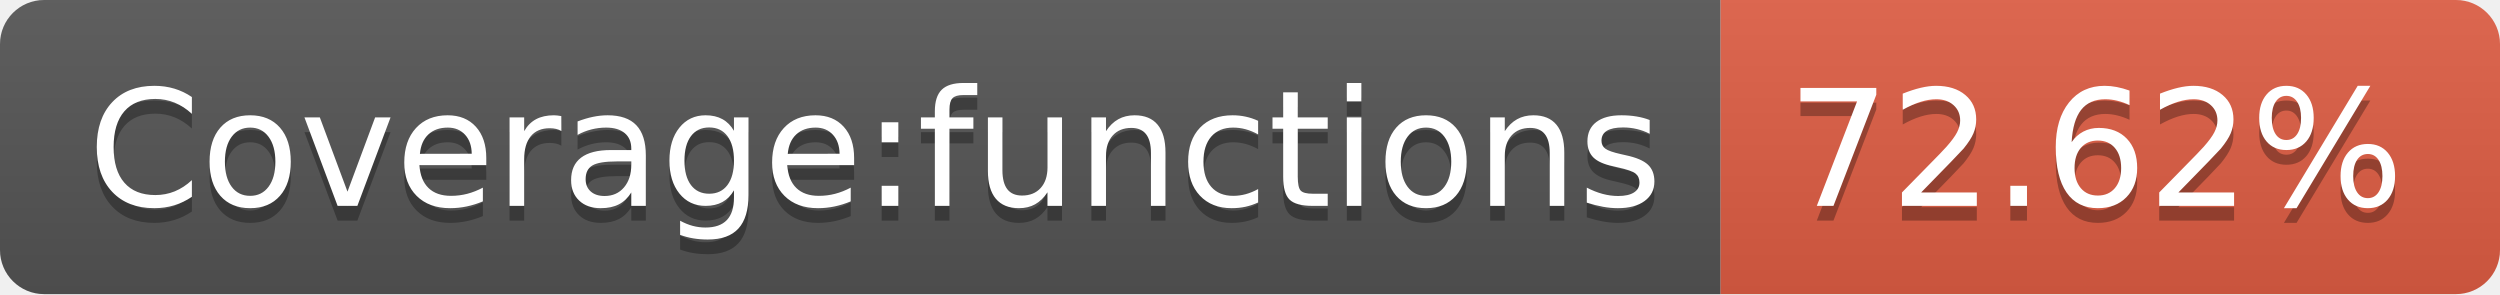
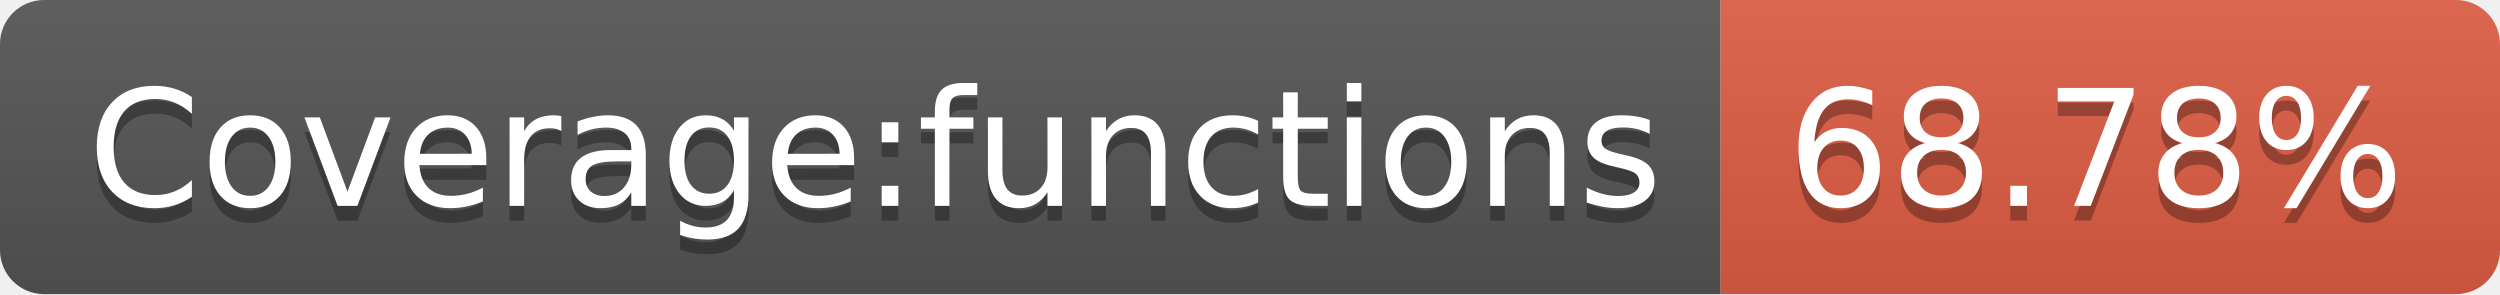
- <svg xmlns="http://www.w3.org/2000/svg" width="170" height="20" role="img" aria-label="Coverage:functions: 72.62%">
+ <svg xmlns="http://www.w3.org/2000/svg" width="170" height="20" role="img" aria-label="Coverage:functions: 68.78%">
  <linearGradient id="s" x2="0" y2="100%">
    <stop offset="0" stop-color="#bbb" stop-opacity=".1" />
    <stop offset="1" stop-opacity=".1" />
  </linearGradient>
  <clipPath id="r">
    <rect width="170" height="20" rx="3" fill="#fff" />
  </clipPath>
  <g clip-path="url(#r)">
    <rect width="117" height="20" fill="#555" />
    <rect x="117" width="53" height="20" fill="#e05d44" />
    <rect width="170" height="20" fill="url(#s)" />
  </g>
  <g fill="#fff" text-anchor="middle" font-family="Verdana,Geneva,DejaVu Sans,sans-serif" text-rendering="geometricPrecision" font-size="110">
    <text aria-hidden="true" x="595" y="150" fill="#010101" fill-opacity=".3" transform="scale(.1)" textLength="1070">Coverage:functions</text>
    <text x="595" y="140" transform="scale(.1)" fill="#fff" textLength="1070">Coverage:functions</text>
-     <text aria-hidden="true" x="1425" y="150" fill="#010101" fill-opacity=".3" transform="scale(.1)" textLength="430">72.62%</text>
-     <text x="1425" y="140" transform="scale(.1)" fill="#fff" textLength="430">72.62%</text>
+     <text aria-hidden="true" x="1425" y="150" fill="#010101" fill-opacity=".3" transform="scale(.1)" textLength="430">68.78%</text>
+     <text x="1425" y="140" transform="scale(.1)" fill="#fff" textLength="430">68.78%</text>
  </g>
</svg>
